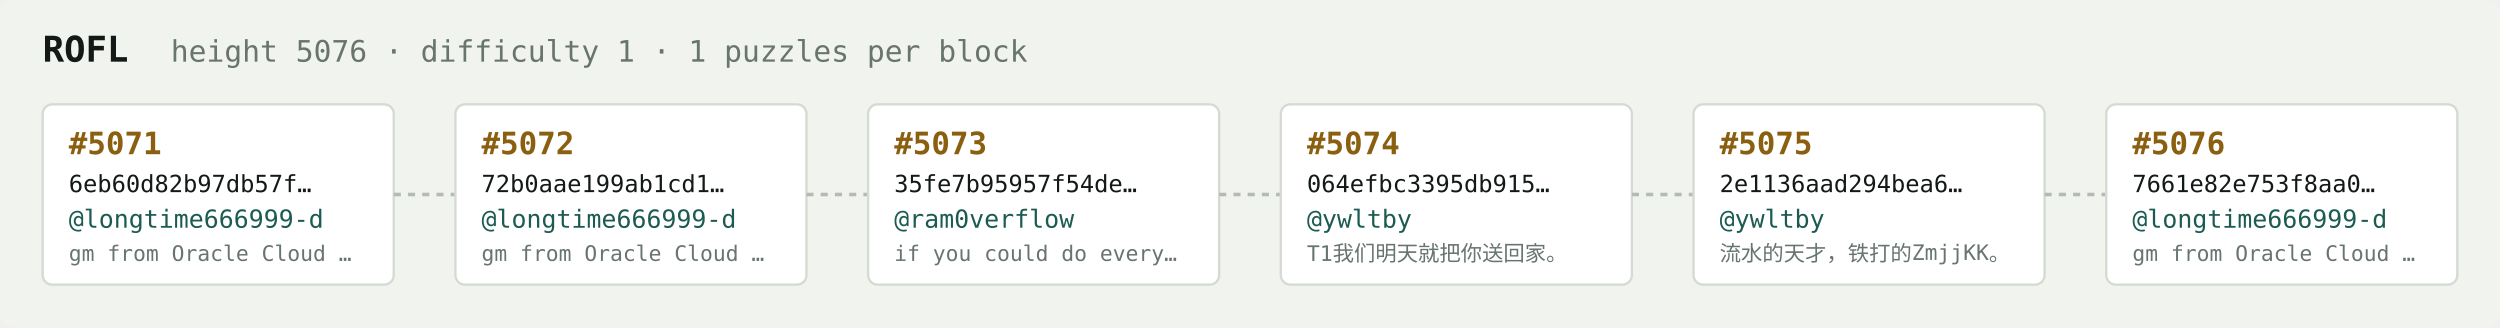
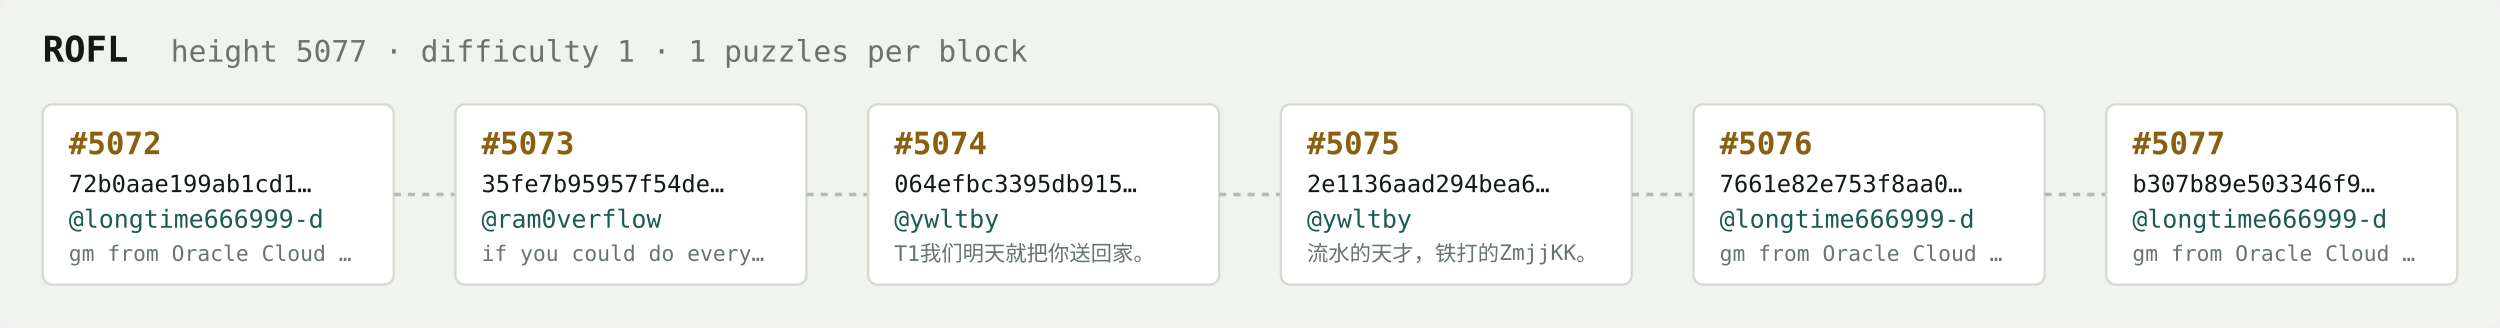
<svg xmlns="http://www.w3.org/2000/svg" width="1054" height="138" viewBox="0 0 1054 138" font-family="ui-monospace,SFMono-Regular,Menlo,monospace">
  <rect fill="#f1f3ef" width="1054" height="138" rx="6" />
  <text x="18" y="26" fill="#121916" font-size="15" font-weight="700">ROFL</text>
-   <text x="72" y="26" fill="#68746e" font-size="12.5">height 5076 · difficulty 1 · 1 puzzles per block</text>
+   <text x="72" y="26" fill="#68746e" font-size="12.5">height 5077 · difficulty 1 · 1 puzzles per block</text>
  <rect x="18" y="44" width="148" height="76" rx="4" fill="#ffffff" stroke="#d5dbd2" stroke-width="1" />
-   <text x="29" y="65" fill="#8a5f10" font-size="13" font-weight="700">#5071</text>
-   <text x="29" y="81" fill="#121916" font-size="10">6eb60d82b97db57f…</text>
+   <text x="29" y="65" fill="#8a5f10" font-size="13" font-weight="700">#5072</text>
+   <text x="29" y="81" fill="#121916" font-size="10">72b0aae199ab1cd1…</text>
  <text x="29" y="96" fill="#1c5b52" font-size="10.5">@longtime666999-d</text>
  <text x="29" y="110" fill="#68746e" font-size="9">gm from Oracle Cloud …</text>
  <line x1="166" y1="82.0" x2="192" y2="82.0" stroke="#b3bcb4" stroke-width="1.5" stroke-dasharray="3 3" />
  <rect x="192" y="44" width="148" height="76" rx="4" fill="#ffffff" stroke="#d5dbd2" stroke-width="1" />
-   <text x="203" y="65" fill="#8a5f10" font-size="13" font-weight="700">#5072</text>
-   <text x="203" y="81" fill="#121916" font-size="10">72b0aae199ab1cd1…</text>
-   <text x="203" y="96" fill="#1c5b52" font-size="10.5">@longtime666999-d</text>
-   <text x="203" y="110" fill="#68746e" font-size="9">gm from Oracle Cloud …</text>
+   <text x="203" y="65" fill="#8a5f10" font-size="13" font-weight="700">#5073</text>
+   <text x="203" y="81" fill="#121916" font-size="10">35fe7b95957f54de…</text>
+   <text x="203" y="96" fill="#1c5b52" font-size="10.5">@ram0verflow</text>
+   <text x="203" y="110" fill="#68746e" font-size="9">if you could do every…</text>
  <line x1="340" y1="82.0" x2="366" y2="82.0" stroke="#b3bcb4" stroke-width="1.5" stroke-dasharray="3 3" />
  <rect x="366" y="44" width="148" height="76" rx="4" fill="#ffffff" stroke="#d5dbd2" stroke-width="1" />
-   <text x="377" y="65" fill="#8a5f10" font-size="13" font-weight="700">#5073</text>
-   <text x="377" y="81" fill="#121916" font-size="10">35fe7b95957f54de…</text>
-   <text x="377" y="96" fill="#1c5b52" font-size="10.5">@ram0verflow</text>
-   <text x="377" y="110" fill="#68746e" font-size="9">if you could do every…</text>
+   <text x="377" y="65" fill="#8a5f10" font-size="13" font-weight="700">#5074</text>
+   <text x="377" y="81" fill="#121916" font-size="10">064efbc3395db915…</text>
+   <text x="377" y="96" fill="#1c5b52" font-size="10.5">@ywltby</text>
+   <text x="377" y="110" fill="#68746e" font-size="9">T1我们明天就把你送回家。</text>
  <line x1="514" y1="82.0" x2="540" y2="82.0" stroke="#b3bcb4" stroke-width="1.5" stroke-dasharray="3 3" />
  <rect x="540" y="44" width="148" height="76" rx="4" fill="#ffffff" stroke="#d5dbd2" stroke-width="1" />
-   <text x="551" y="65" fill="#8a5f10" font-size="13" font-weight="700">#5074</text>
-   <text x="551" y="81" fill="#121916" font-size="10">064efbc3395db915…</text>
+   <text x="551" y="65" fill="#8a5f10" font-size="13" font-weight="700">#5075</text>
+   <text x="551" y="81" fill="#121916" font-size="10">2e1136aad294bea6…</text>
  <text x="551" y="96" fill="#1c5b52" font-size="10.5">@ywltby</text>
-   <text x="551" y="110" fill="#68746e" font-size="9">T1我们明天就把你送回家。</text>
+   <text x="551" y="110" fill="#68746e" font-size="9">流水的天才，铁打的ZmjjKK。</text>
  <line x1="688" y1="82.0" x2="714" y2="82.0" stroke="#b3bcb4" stroke-width="1.5" stroke-dasharray="3 3" />
  <rect x="714" y="44" width="148" height="76" rx="4" fill="#ffffff" stroke="#d5dbd2" stroke-width="1" />
-   <text x="725" y="65" fill="#8a5f10" font-size="13" font-weight="700">#5075</text>
-   <text x="725" y="81" fill="#121916" font-size="10">2e1136aad294bea6…</text>
-   <text x="725" y="96" fill="#1c5b52" font-size="10.5">@ywltby</text>
-   <text x="725" y="110" fill="#68746e" font-size="9">流水的天才，铁打的ZmjjKK。</text>
+   <text x="725" y="65" fill="#8a5f10" font-size="13" font-weight="700">#5076</text>
+   <text x="725" y="81" fill="#121916" font-size="10">7661e82e753f8aa0…</text>
+   <text x="725" y="96" fill="#1c5b52" font-size="10.5">@longtime666999-d</text>
+   <text x="725" y="110" fill="#68746e" font-size="9">gm from Oracle Cloud …</text>
  <line x1="862" y1="82.0" x2="888" y2="82.0" stroke="#b3bcb4" stroke-width="1.5" stroke-dasharray="3 3" />
  <rect x="888" y="44" width="148" height="76" rx="4" fill="#ffffff" stroke="#d5dbd2" stroke-width="1" />
-   <text x="899" y="65" fill="#8a5f10" font-size="13" font-weight="700">#5076</text>
-   <text x="899" y="81" fill="#121916" font-size="10">7661e82e753f8aa0…</text>
+   <text x="899" y="65" fill="#8a5f10" font-size="13" font-weight="700">#5077</text>
+   <text x="899" y="81" fill="#121916" font-size="10">b307b89e503346f9…</text>
  <text x="899" y="96" fill="#1c5b52" font-size="10.5">@longtime666999-d</text>
  <text x="899" y="110" fill="#68746e" font-size="9">gm from Oracle Cloud …</text>
</svg>
